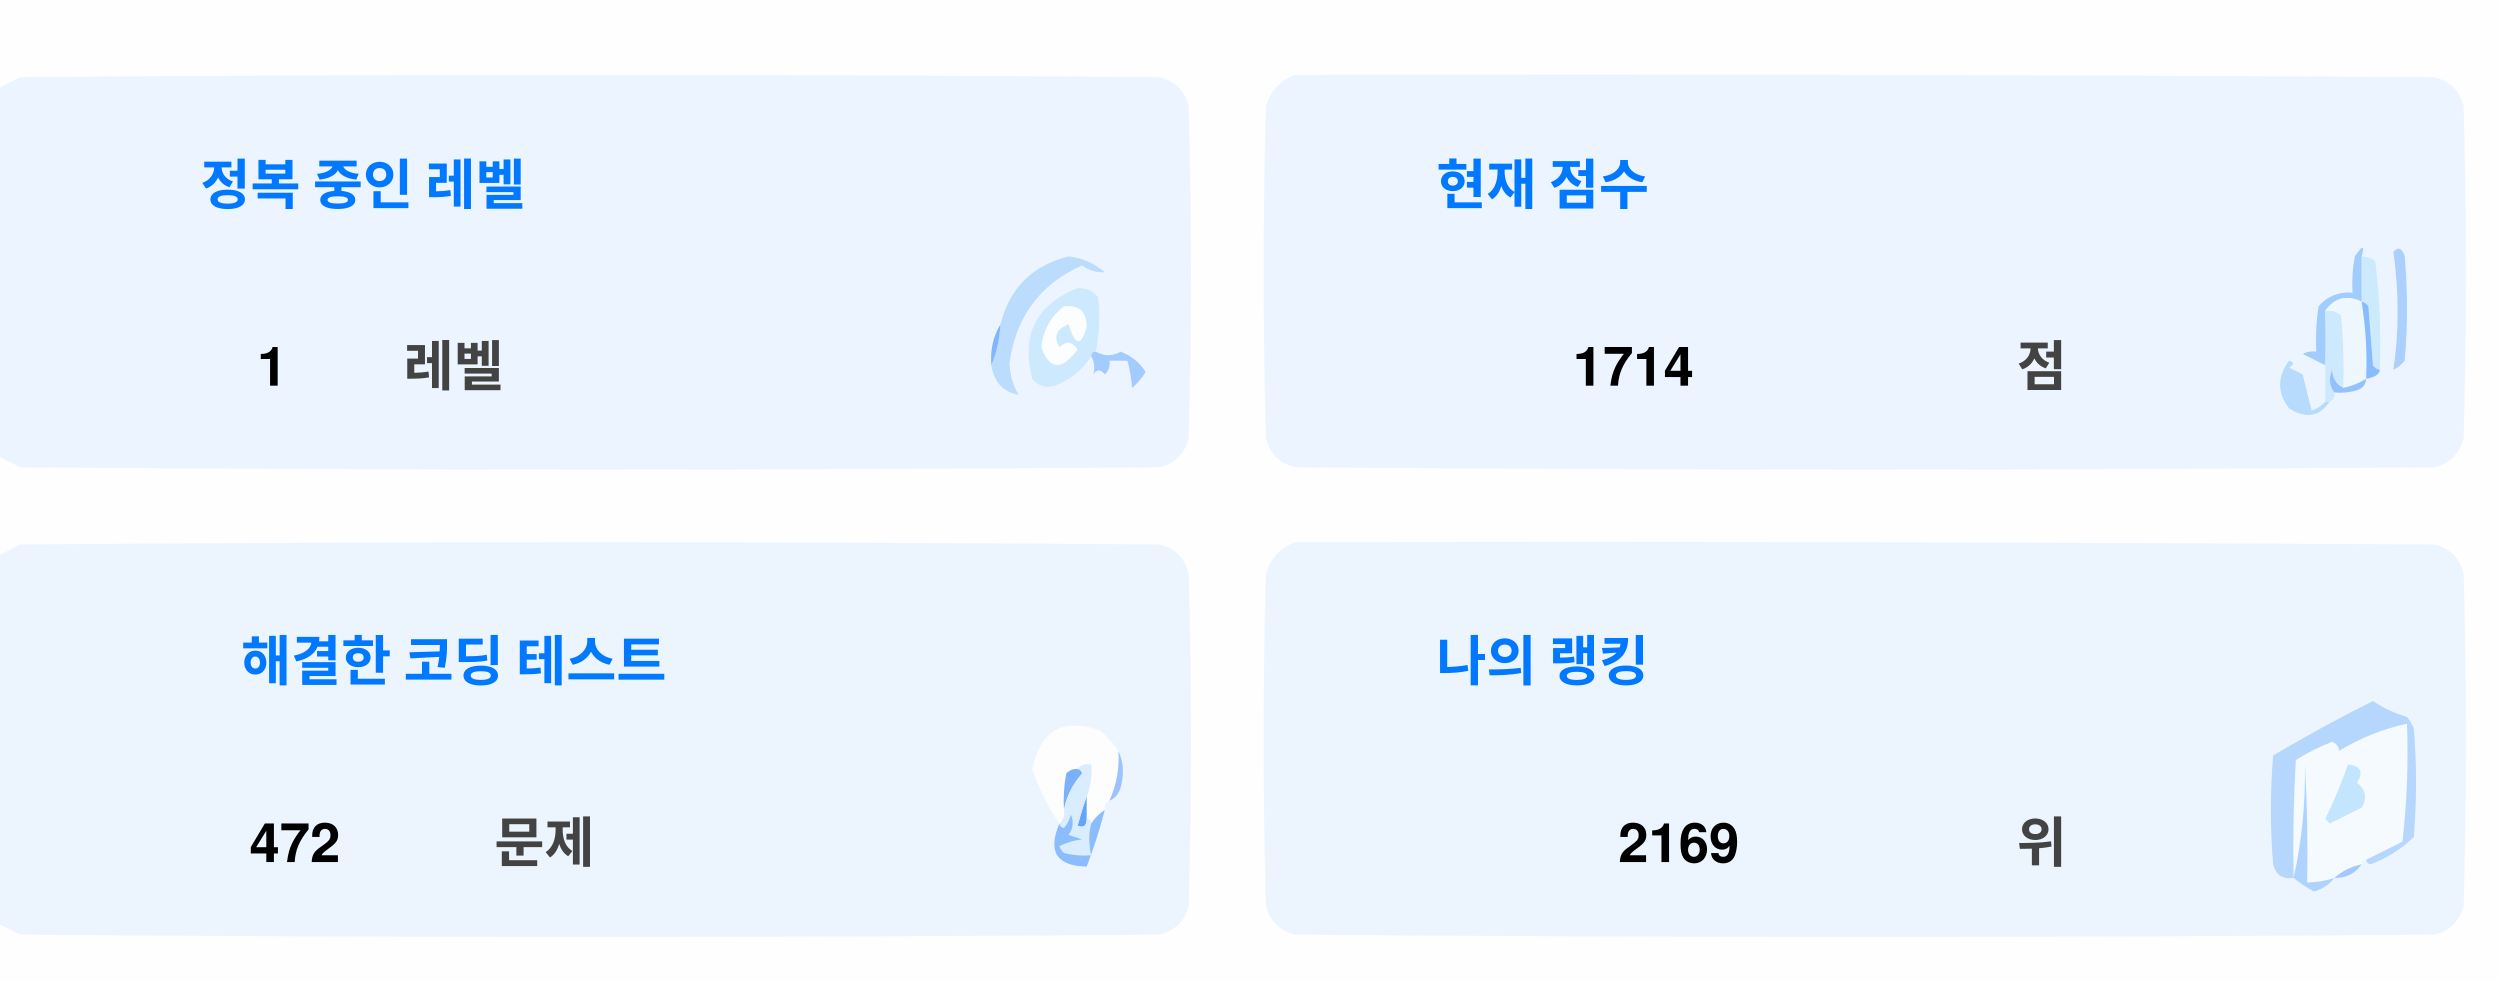
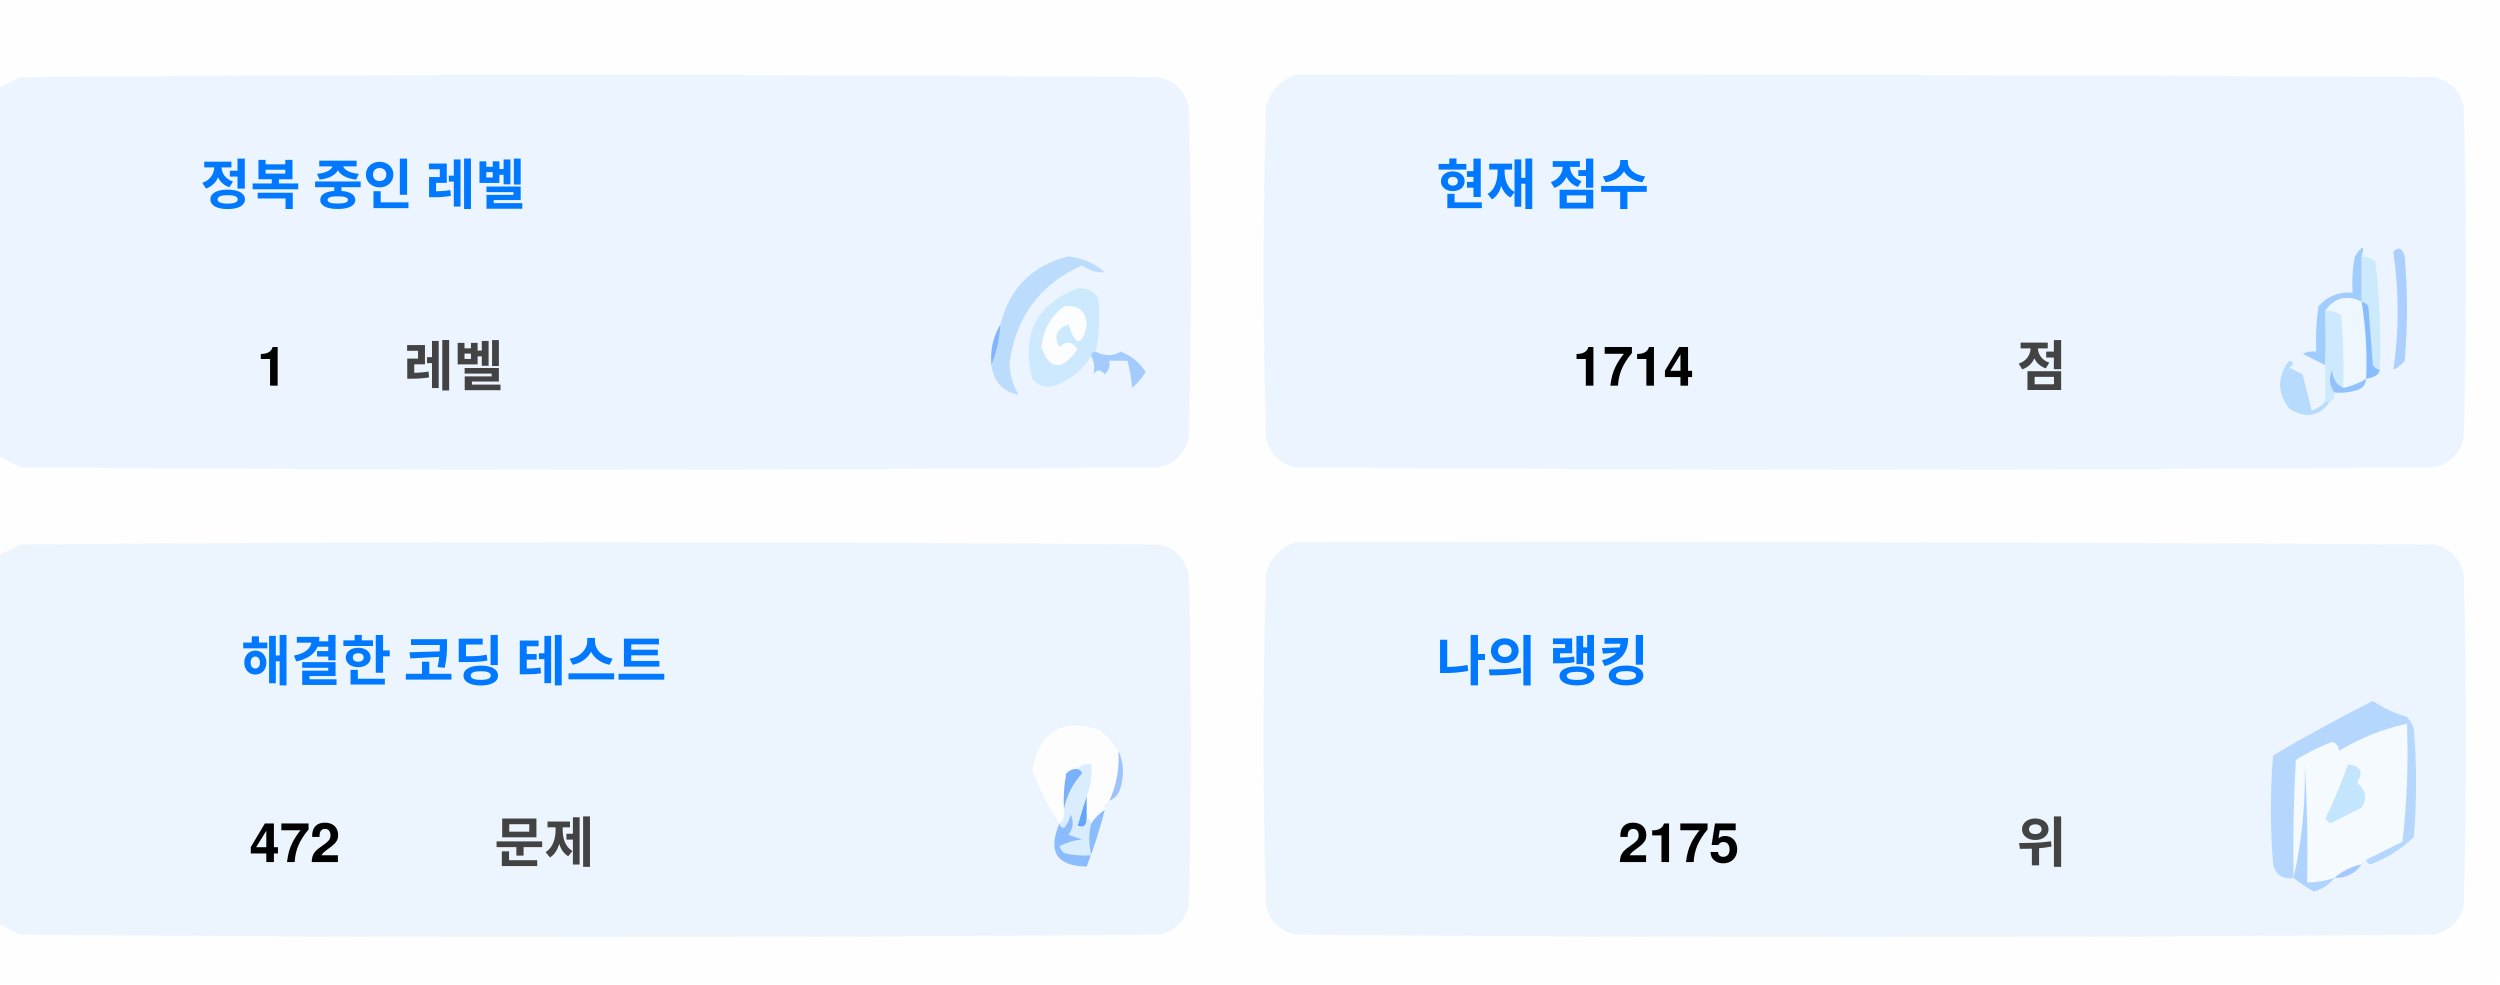
<svg xmlns="http://www.w3.org/2000/svg" version="1.1" width="551px" height="217px" style="shape-rendering:geometricPrecision; text-rendering:geometricPrecision; image-rendering:optimizeQuality; fill-rule:evenodd; clip-rule:evenodd">
  <style>.title {fill: #434343;font-size: 1rem;line-height: 1.5rem;font-weight: bold;font-family: -apple-system, BlinkMacSystemFont, Segoe UI, Helvetica, Arial, sans-serif, Apple Color Emoji, Segoe UI Emoji;}.desc {fill: #434343;font-size: 2.5rem;font-weight: bold;line-height: 1.5rem;font-family: -apple-system, BlinkMacSystemFont, Segoe UI, Helvetica, Arial, sans-serif, Apple Color Emoji, Segoe UI Emoji;}.desc-2 {fill: #434343;font-size: 1rem;font-weight: bold;line-height: 1.5rem;font-family: -apple-system, BlinkMacSystemFont, Segoe UI, Helvetica, Arial, sans-serif, Apple Color Emoji, Segoe UI Emoji;}.text, .desc {animation: twinkling 4s ease-in-out infinite;}@keyframes twinkling {40% { opacity: 1; }50% { opacity: 0.5; }60% { opacity: 1; }70% { opacity: 0.5; }80% { opacity: 1; }}</style>
  <g>
    <path style="opacity:1" fill="#fefefe" d="M -0.5,-0.5 C 183.167,-0.5 366.833,-0.5 550.5,-0.5C 550.5,71.833 550.5,144.167 550.5,216.5C 366.833,216.5 183.167,216.5 -0.5,216.5C -0.5,212.167 -0.5,207.833 -0.5,203.5C 1.14,204.32 2.807,205.153 4.5,206C 88.167,206.667 171.833,206.667 255.5,206C 259,205.167 261.167,203 262,199.5C 262.667,175.167 262.667,150.833 262,126.5C 261.167,123 259,120.833 255.5,120C 171.833,119.333 88.167,119.333 4.5,120C 2.807,120.847 1.14,121.68 -0.5,122.5C -0.5,115.167 -0.5,107.833 -0.5,100.5C 1.14,101.32 2.807,102.153 4.5,103C 88.167,103.667 171.833,103.667 255.5,103C 259,102.167 261.167,100 262,96.5C 262.667,72.167 262.667,47.833 262,23.5C 261.167,20 259,17.833 255.5,17C 171.833,16.333 88.167,16.333 4.5,17C 2.807,17.847 1.14,18.68 -0.5,19.5C -0.5,12.833 -0.5,6.167 -0.5,-0.5 Z" />
  </g>
  <g>
    <path style="opacity:1" fill="#ecf5ff" d="M -0.5,100.5 C -0.5,73.5 -0.5,46.5 -0.5,19.5C 1.14,18.68 2.807,17.847 4.5,17C 88.167,16.333 171.833,16.333 255.5,17C 259,17.833 261.167,20 262,23.5C 262.667,47.833 262.667,72.167 262,96.5C 261.167,100 259,102.167 255.5,103C 171.833,103.667 88.167,103.667 4.5,103C 2.807,102.153 1.14,101.32 -0.5,100.5 Z" />
  </g>
  <g>
    <path style="opacity:1" fill="#ecf5ff" d="M 285.5,16.5 C 369.167,16.333 452.834,16.5 536.5,17C 540,17.833 542.167,20 543,23.5C 543.667,47.833 543.667,72.167 543,96.5C 542.167,100 540,102.167 536.5,103C 452.833,103.667 369.167,103.667 285.5,103C 282,102.167 279.833,100 279,96.5C 278.333,72.167 278.333,47.833 279,23.5C 280.018,19.985 282.185,17.652 285.5,16.5 Z" />
  </g>
  <g>
    <path style="opacity:1" fill="#cdeafd" d="M 520.5,56.5 C 521.583,56.539 522.583,56.873 523.5,57.5C 524.498,65.472 524.831,73.472 524.5,81.5C 523.883,81.389 523.383,81.056 523,80.5C 522.667,76.167 522.333,71.833 522,67.5C 521.617,66.944 521.117,66.611 520.5,66.5C 520.5,63.167 520.5,59.833 520.5,56.5 Z" />
  </g>
  <g>
    <path style="opacity:1" fill="#abcfff" d="M 527.5,55.5 C 528.566,54.308 529.399,54.641 530,56.5C 530.667,64.167 530.667,71.833 530,79.5C 529.311,80.357 528.478,81.023 527.5,81.5C 528.758,73.08 528.758,64.414 527.5,55.5 Z" />
  </g>
  <g>
    <path style="opacity:1" fill="#bbdcfd" d="M 218.5,80.5 C 219.657,77.727 220.324,74.727 220.5,71.5C 222.49,63.51 227.49,58.51 235.5,56.5C 238.528,56.847 241.194,58.014 243.5,60C 241.744,60.141 240.078,59.641 238.5,58.5C 229.247,62.607 223.914,69.773 222.5,80C 222.565,82.526 223.232,84.859 224.5,87C 221.07,86.397 219.07,84.231 218.5,80.5 Z" />
  </g>
  <g>
    <path style="opacity:1" fill="#cde9fd" d="M 241.5,77.5 C 240.833,77.5 240.5,77.833 240.5,78.5C 238.628,81.529 235.961,83.695 232.5,85C 230.536,85.624 228.869,85.124 227.5,83.5C 225.021,73.791 228.354,67.124 237.5,63.5C 239.374,63.39 240.874,64.056 242,65.5C 242.497,69.524 242.331,73.524 241.5,77.5 Z" />
  </g>
  <g>
    <path style="opacity:1" fill="#fcfdfe" d="M 234.5,67.5 C 237.826,67.162 239.493,68.662 239.5,72C 238.334,76.434 237,76.267 235.5,71.5C 232.832,72.515 232.166,74.182 233.5,76.5C 235.017,75.089 236.351,75.256 237.5,77C 234.006,81.771 231.34,81.605 229.5,76.5C 229.904,72.771 231.571,69.771 234.5,67.5 Z" />
  </g>
  <g>
    <path style="opacity:1" fill="#a1ccfe" d="M 520.5,56.5 C 520.5,59.833 520.5,63.167 520.5,66.5C 517.238,64.922 514.572,65.589 512.5,68.5C 512.617,72.81 512.617,76.81 512.5,80.5C 510.86,79.68 509.193,78.847 507.5,78C 508.448,77.517 509.448,77.35 510.5,77.5C 510.335,74.15 510.502,70.817 511,67.5C 512.995,65.253 515.495,64.253 518.5,64.5C 518.336,61.813 518.503,59.146 519,56.5C 520.731,53.969 521.231,53.969 520.5,56.5 Z" />
  </g>
  <g>
    <path style="opacity:1" fill="#cde9fd" d="M 512.5,68.5 C 513.822,68.33 514.989,68.663 516,69.5C 516.499,74.823 516.666,80.156 516.5,85.5C 514.955,84.77 514.122,83.437 514,81.5C 513.22,83.387 513.387,85.054 514.5,86.5C 514.672,87.492 514.338,88.158 513.5,88.5C 513.167,88.5 512.833,88.5 512.5,88.5C 512.5,85.833 512.5,83.167 512.5,80.5C 512.617,76.81 512.617,72.81 512.5,68.5 Z" />
  </g>
  <g>
    <path style="opacity:1" fill="#eef6fe" d="M 520.5,66.5 C 521.407,72.106 521.74,77.773 521.5,83.5C 519.95,84.441 518.284,85.108 516.5,85.5C 516.666,80.156 516.499,74.823 516,69.5C 514.989,68.663 513.822,68.33 512.5,68.5C 514.572,65.589 517.238,64.922 520.5,66.5 Z" />
  </g>
  <g>
    <path style="opacity:1" fill="#88bcff" d="M 520.5,66.5 C 521.117,66.611 521.617,66.944 522,67.5C 522.333,71.833 522.667,76.167 523,80.5C 523.383,81.056 523.883,81.389 524.5,81.5C 524.445,82.469 523.445,83.136 521.5,83.5C 521.74,77.773 521.407,72.106 520.5,66.5 Z" />
  </g>
  <g>
    <path style="opacity:1" fill="#82b5fe" d="M 220.5,71.5 C 220.324,74.727 219.657,77.727 218.5,80.5C 218.215,77.171 218.882,74.171 220.5,71.5 Z" />
  </g>
  <g>
    <path style="opacity:1" fill="#a3cbfe" d="M 240.5,78.5 C 240.5,77.833 240.833,77.5 241.5,77.5C 243.391,78.536 245.224,78.536 247,77.5C 249.391,78.429 251.225,79.929 252.5,82C 251.681,83.319 250.681,84.486 249.5,85.5C 249.409,83.777 249.075,81.777 248.5,79.5C 247.167,79.5 245.833,79.5 244.5,79.5C 244.719,80.675 244.386,81.675 243.5,82.5C 242.575,81.359 241.741,81.359 241,82.5C 241.331,80.981 241.164,79.648 240.5,78.5 Z" />
  </g>
  <g>
    <path style="opacity:1" fill="#b7dbfd" d="M 512.5,88.5 C 512.833,88.5 513.167,88.5 513.5,88.5C 511.199,91.857 508.199,92.357 504.5,90C 501.872,86.535 501.872,83.035 504.5,79.5C 505.696,79.846 505.696,80.346 504.5,81C 505.5,81.5 506.5,82 507.5,82.5C 508.167,85.167 508.833,87.833 509.5,90.5C 510.739,90.058 511.739,89.391 512.5,88.5 Z" />
  </g>
  <g>
    <path style="opacity:1" fill="#92c1fe" d="M 516.5,85.5 C 518.284,85.108 519.95,84.441 521.5,83.5C 521.423,84.75 520.756,85.583 519.5,86C 517.866,86.493 516.199,86.66 514.5,86.5C 513.387,85.054 513.22,83.387 514,81.5C 514.122,83.437 514.955,84.77 516.5,85.5 Z" />
  </g>
  <g>
    <path style="opacity:1" fill="#ecf5fe" d="M -0.5,203.5 C -0.5,176.5 -0.5,149.5 -0.5,122.5C 1.14,121.68 2.807,120.847 4.5,120C 88.167,119.333 171.833,119.333 255.5,120C 259,120.833 261.167,123 262,126.5C 262.667,150.833 262.667,175.167 262,199.5C 261.167,203 259,205.167 255.5,206C 171.833,206.667 88.167,206.667 4.5,206C 2.807,205.153 1.14,204.32 -0.5,203.5 Z" />
  </g>
  <g>
    <path style="opacity:1" fill="#ecf5fe" d="M 285.5,119.5 C 369.167,119.333 452.834,119.5 536.5,120C 540,120.833 542.167,123 543,126.5C 543.667,150.833 543.667,175.167 543,199.5C 542.167,203 540,205.167 536.5,206C 452.833,206.667 369.167,206.667 285.5,206C 282,205.167 279.833,203 279,199.5C 278.333,175.167 278.333,150.833 279,126.5C 280.018,122.985 282.185,120.652 285.5,119.5 Z" />
  </g>
  <g>
    <path style="opacity:1" fill="#fdfdfe" d="M 246.5,165.5 C 246.758,169.367 246.092,173.034 244.5,176.5C 243.662,176.842 243.328,177.508 243.5,178.5C 242.272,179.306 241.272,180.306 240.5,181.5C 240.5,180.833 240.167,180.5 239.5,180.5C 239.5,178.833 239.5,177.167 239.5,175.5C 240.369,173.283 240.702,170.95 240.5,168.5C 239.209,168.263 238.209,168.596 237.5,169.5C 236.504,169.414 235.671,169.748 235,170.5C 234.503,173.146 234.336,175.813 234.5,178.5C 234.737,179.791 234.404,180.791 233.5,181.5C 230.986,177.806 228.986,173.806 227.5,169.5C 229.309,160.957 234.309,158.124 242.5,161C 244.07,162.397 245.404,163.897 246.5,165.5 Z" />
  </g>
  <g>
    <path style="opacity:1" fill="#f5faff" d="M 521.5,189.5 C 520.833,189.5 520.5,189.833 520.5,190.5C 518.181,190.992 516.181,191.992 514.5,193.5C 512.565,194.15 510.565,194.483 508.5,194.5C 508.666,185.827 508.5,177.16 508,168.5C 508.141,177.227 507.308,185.56 505.5,193.5C 505.334,184.827 505.5,176.16 506,167.5C 508.527,165.903 511.194,164.57 514,163.5C 515.011,163.892 515.511,164.559 515.5,165.5C 520.21,162.641 525.21,160.641 530.5,159.5C 530.831,168.192 530.498,176.859 529.5,185.5C 526.807,186.847 524.14,188.18 521.5,189.5 Z" />
  </g>
  <g>
    <path style="opacity:1" fill="#b6d7fd" d="M 521.5,189.5 C 524.14,188.18 526.807,186.847 529.5,185.5C 530.498,176.859 530.831,168.192 530.5,159.5C 525.21,160.641 520.21,162.641 515.5,165.5C 515.511,164.559 515.011,163.892 514,163.5C 511.194,164.57 508.527,165.903 506,167.5C 505.5,176.16 505.334,184.827 505.5,193.5C 503.089,193.863 501.589,192.863 501,190.5C 500.333,182.5 500.333,174.5 501,166.5C 508.173,162.246 515.507,158.246 523,154.5C 525.304,156.068 527.804,157.235 530.5,158C 531.126,158.75 531.626,159.584 532,160.5C 532.667,168.5 532.667,176.5 532,184.5C 529.292,187.111 526.125,189.111 522.5,190.5C 521.893,190.376 521.56,190.043 521.5,189.5 Z" />
  </g>
  <g>
    <path style="opacity:1" fill="#c3e5fe" d="M 517.5,168.5 C 520.317,168.801 520.984,170.134 519.5,172.5C 521.439,174.122 521.772,175.956 520.5,178C 518.167,179.167 515.833,180.333 513.5,181.5C 513.167,181.167 512.833,180.833 512.5,180.5C 514.414,176.515 516.081,172.515 517.5,168.5 Z" />
  </g>
  <g>
    <path style="opacity:1" fill="#7ab1fc" d="M 237.5,169.5 C 238.043,169.56 238.376,169.893 238.5,170.5C 236.395,172.836 235.062,175.503 234.5,178.5C 234.336,175.813 234.503,173.146 235,170.5C 235.671,169.748 236.504,169.414 237.5,169.5 Z" />
  </g>
  <g>
    <path style="opacity:1" fill="#afd3ff" d="M 514.5,193.5 C 513.378,194.947 511.878,195.947 510,196.5C 508.348,195.601 506.848,194.601 505.5,193.5C 507.308,185.56 508.141,177.227 508,168.5C 508.5,177.16 508.666,185.827 508.5,194.5C 510.565,194.483 512.565,194.15 514.5,193.5 Z" />
  </g>
  <g>
    <path style="opacity:1" fill="#9cc3fd" d="M 246.5,165.5 C 247.634,167.966 247.801,170.633 247,173.5C 246.623,174.942 245.79,175.942 244.5,176.5C 246.092,173.034 246.758,169.367 246.5,165.5 Z" />
  </g>
  <g>
    <path style="opacity:1" fill="#62a6fc" d="M 239.5,175.5 C 239.5,177.167 239.5,178.833 239.5,180.5C 239.483,182.028 238.816,182.528 237.5,182C 238.117,179.723 238.784,177.556 239.5,175.5 Z" />
  </g>
  <g>
    <path style="opacity:1" fill="#daedfe" d="M 237.5,169.5 C 238.209,168.596 239.209,168.263 240.5,168.5C 240.702,170.95 240.369,173.283 239.5,175.5C 238.784,177.556 238.117,179.723 237.5,182C 238.816,182.528 239.483,182.028 239.5,180.5C 240.167,180.5 240.5,180.833 240.5,181.5C 239.918,183.669 239.918,186.002 240.5,188.5C 238.473,188.662 236.473,188.495 234.5,188C 234.043,187.586 233.709,187.086 233.5,186.5C 235.078,185.702 236.744,185.202 238.5,185C 237.5,184.667 236.5,184.333 235.5,184C 236.554,182.612 236.72,181.112 236,179.5C 235.751,180.624 235.251,181.624 234.5,182.5C 233.893,182.376 233.56,182.043 233.5,181.5C 234.404,180.791 234.737,179.791 234.5,178.5C 235.062,175.503 236.395,172.836 238.5,170.5C 238.376,169.893 238.043,169.56 237.5,169.5 Z" />
  </g>
  <g>
    <path style="opacity:1" fill="#8bbcfd" d="M 243.5,178.5 C 242.395,182.803 241.062,186.969 239.5,191C 232.857,190.847 230.857,187.68 233.5,181.5C 233.56,182.043 233.893,182.376 234.5,182.5C 235.251,181.624 235.751,180.624 236,179.5C 236.72,181.112 236.554,182.612 235.5,184C 236.5,184.333 237.5,184.667 238.5,185C 236.744,185.202 235.078,185.702 233.5,186.5C 233.709,187.086 234.043,187.586 234.5,188C 236.473,188.495 238.473,188.662 240.5,188.5C 239.918,186.002 239.918,183.669 240.5,181.5C 241.272,180.306 242.272,179.306 243.5,178.5 Z" />
  </g>
  <g>
    <path style="opacity:1" fill="#a4c8ff" d="M 520.5,190.5 C 519.089,192.539 517.089,193.539 514.5,193.5C 516.181,191.992 518.181,190.992 520.5,190.5 Z" />
  </g>
  <text text-anchor="middle" x="80" y="45" class="title" style="fill:#0078ff;" stroke="#none" stroke-width="1">정복 중인 레벨</text>
  <text text-anchor="middle" x="60" y="85" class="desc" style="fill:#000000;" stroke="#none" stroke-width="1">1</text>
  <text text-anchor="middle" x="100" y="85" class="desc-2" style="fill:#434343;" stroke="#none" stroke-width="1">레벨</text>
  <text text-anchor="middle" x="340" y="45" class="title" style="fill:#0078ff;" stroke="#none" stroke-width="1">현재 점수</text>
  <text text-anchor="middle" x="360" y="85" class="desc" style="fill:#000000;" stroke="#none" stroke-width="1">1714</text>
  <text text-anchor="middle" x="450" y="85" class="desc-2" style="fill:#434343;" stroke="#none" stroke-width="1">점</text>
  <text text-anchor="middle" x="100" y="150" class="title" style="fill:#0078ff;" stroke="#none" stroke-width="1">해결한 코딩 테스트</text>
  <text text-anchor="middle" x="65" y="190" class="desc" style="fill:#000000;" stroke="#none" stroke-width="1">472</text>
  <text text-anchor="middle" x="120" y="190" class="desc-2" style="fill:#434343;" stroke="#none" stroke-width="1">문제</text>
  <text text-anchor="middle" x="340" y="150" class="title" style="fill:#0078ff;" stroke="#none" stroke-width="1">나의 랭킹</text>
-   <text text-anchor="middle" x="370" y="190" class="desc" style="fill:#000000;" stroke="#none" stroke-width="1">2169</text>
+   <text text-anchor="middle" x="370" y="190" class="desc" style="fill:#000000;" stroke="#none" stroke-width="1">2175</text>
  <text text-anchor="middle" x="450" y="190" class="desc-2" style="fill:#434343;" stroke="#none" stroke-width="1">위</text>
</svg>
